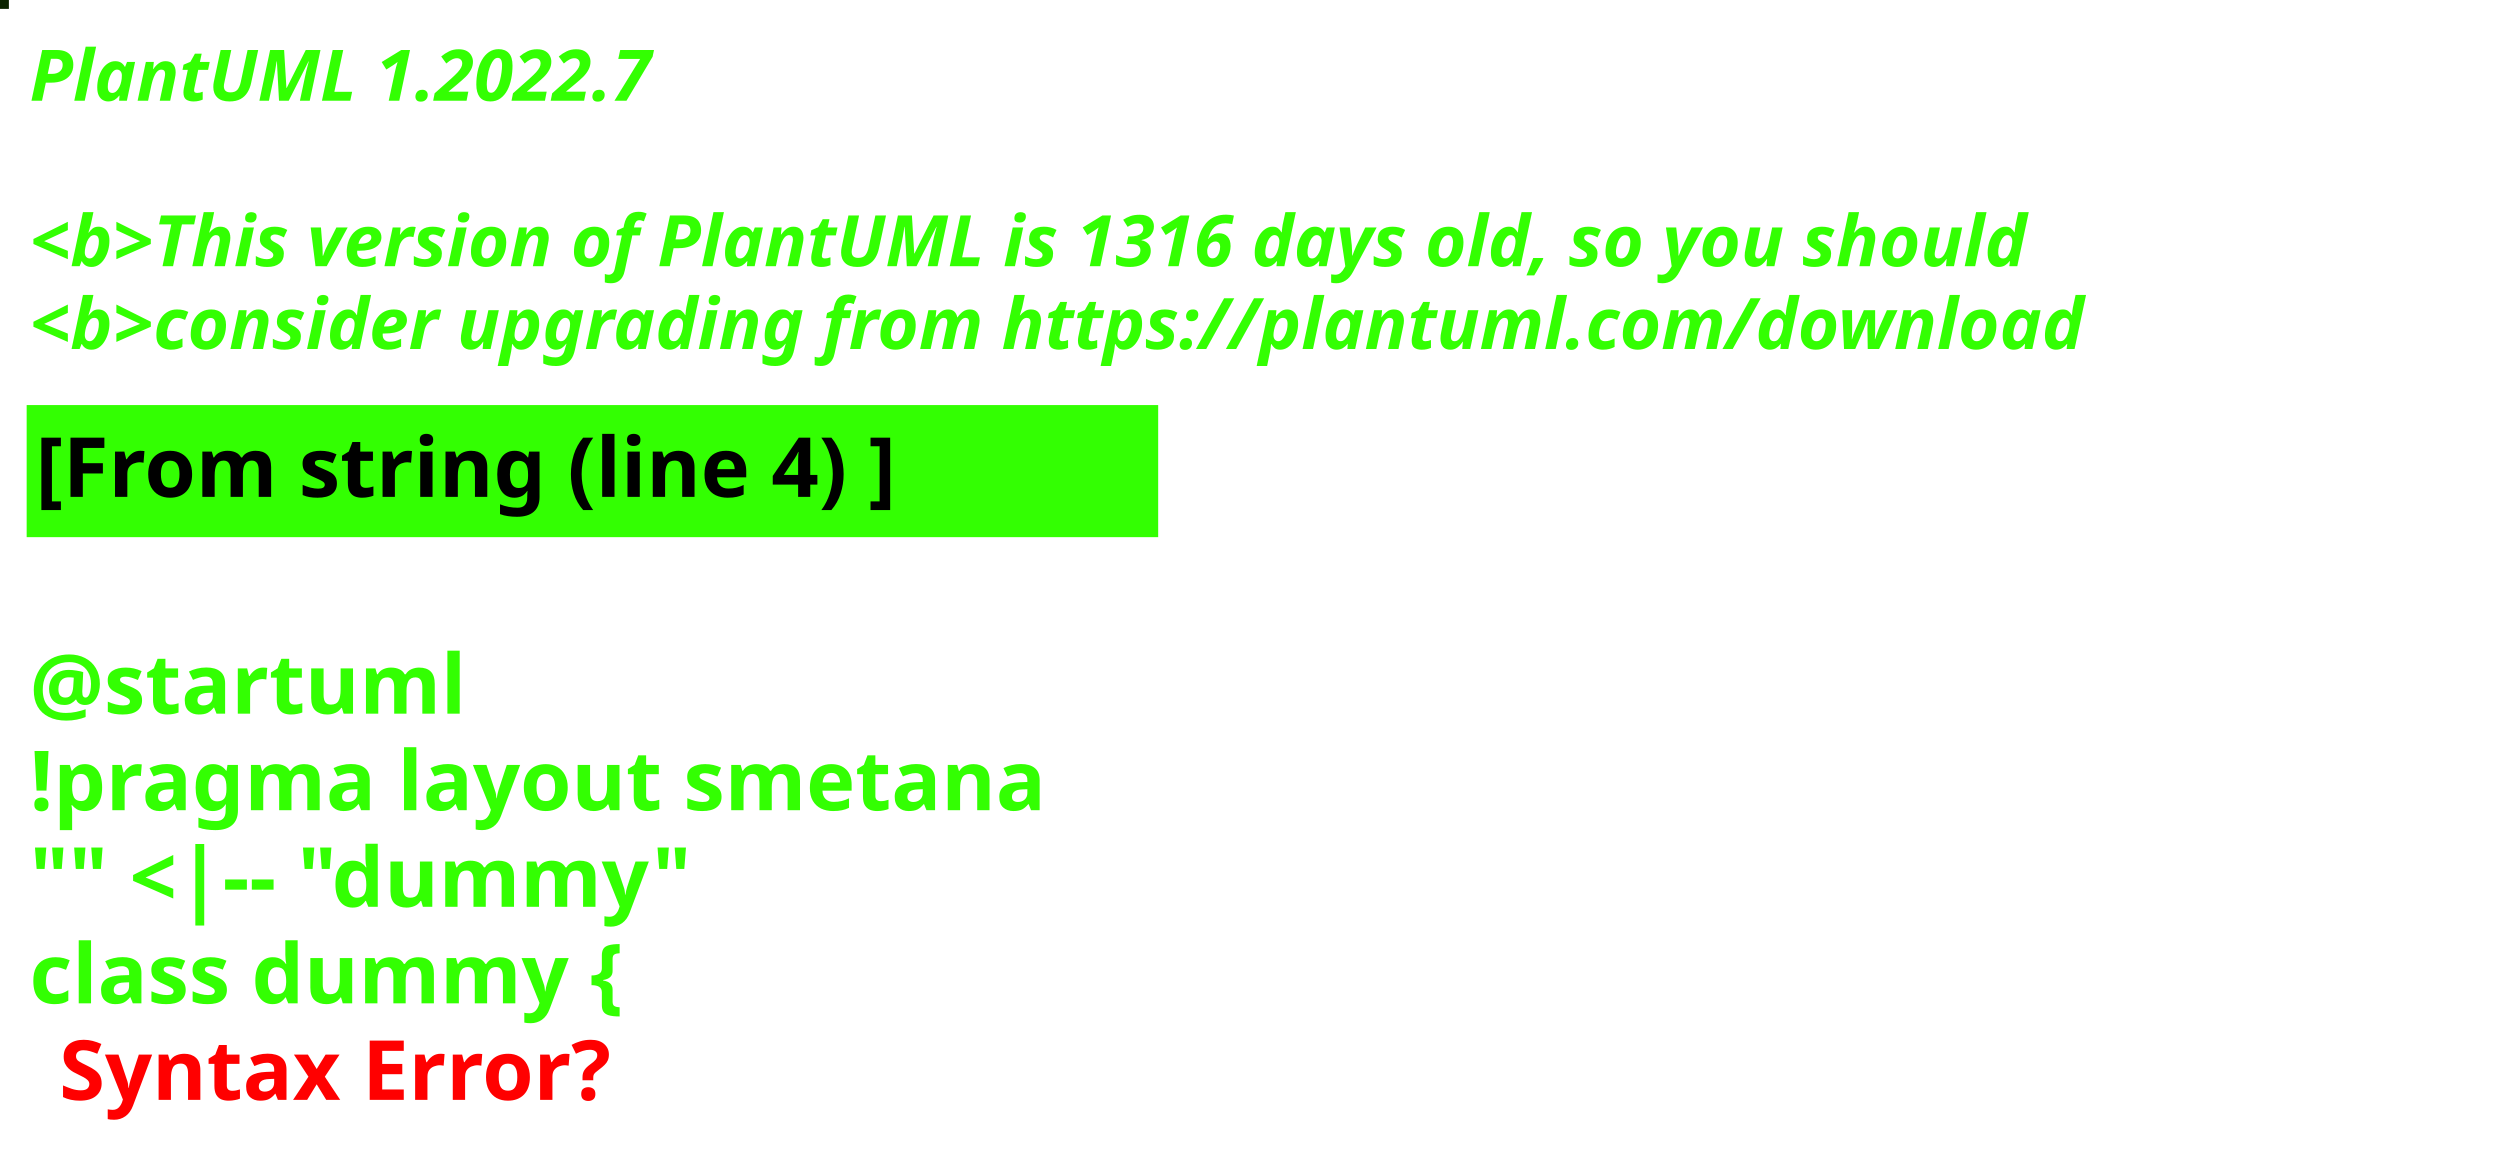
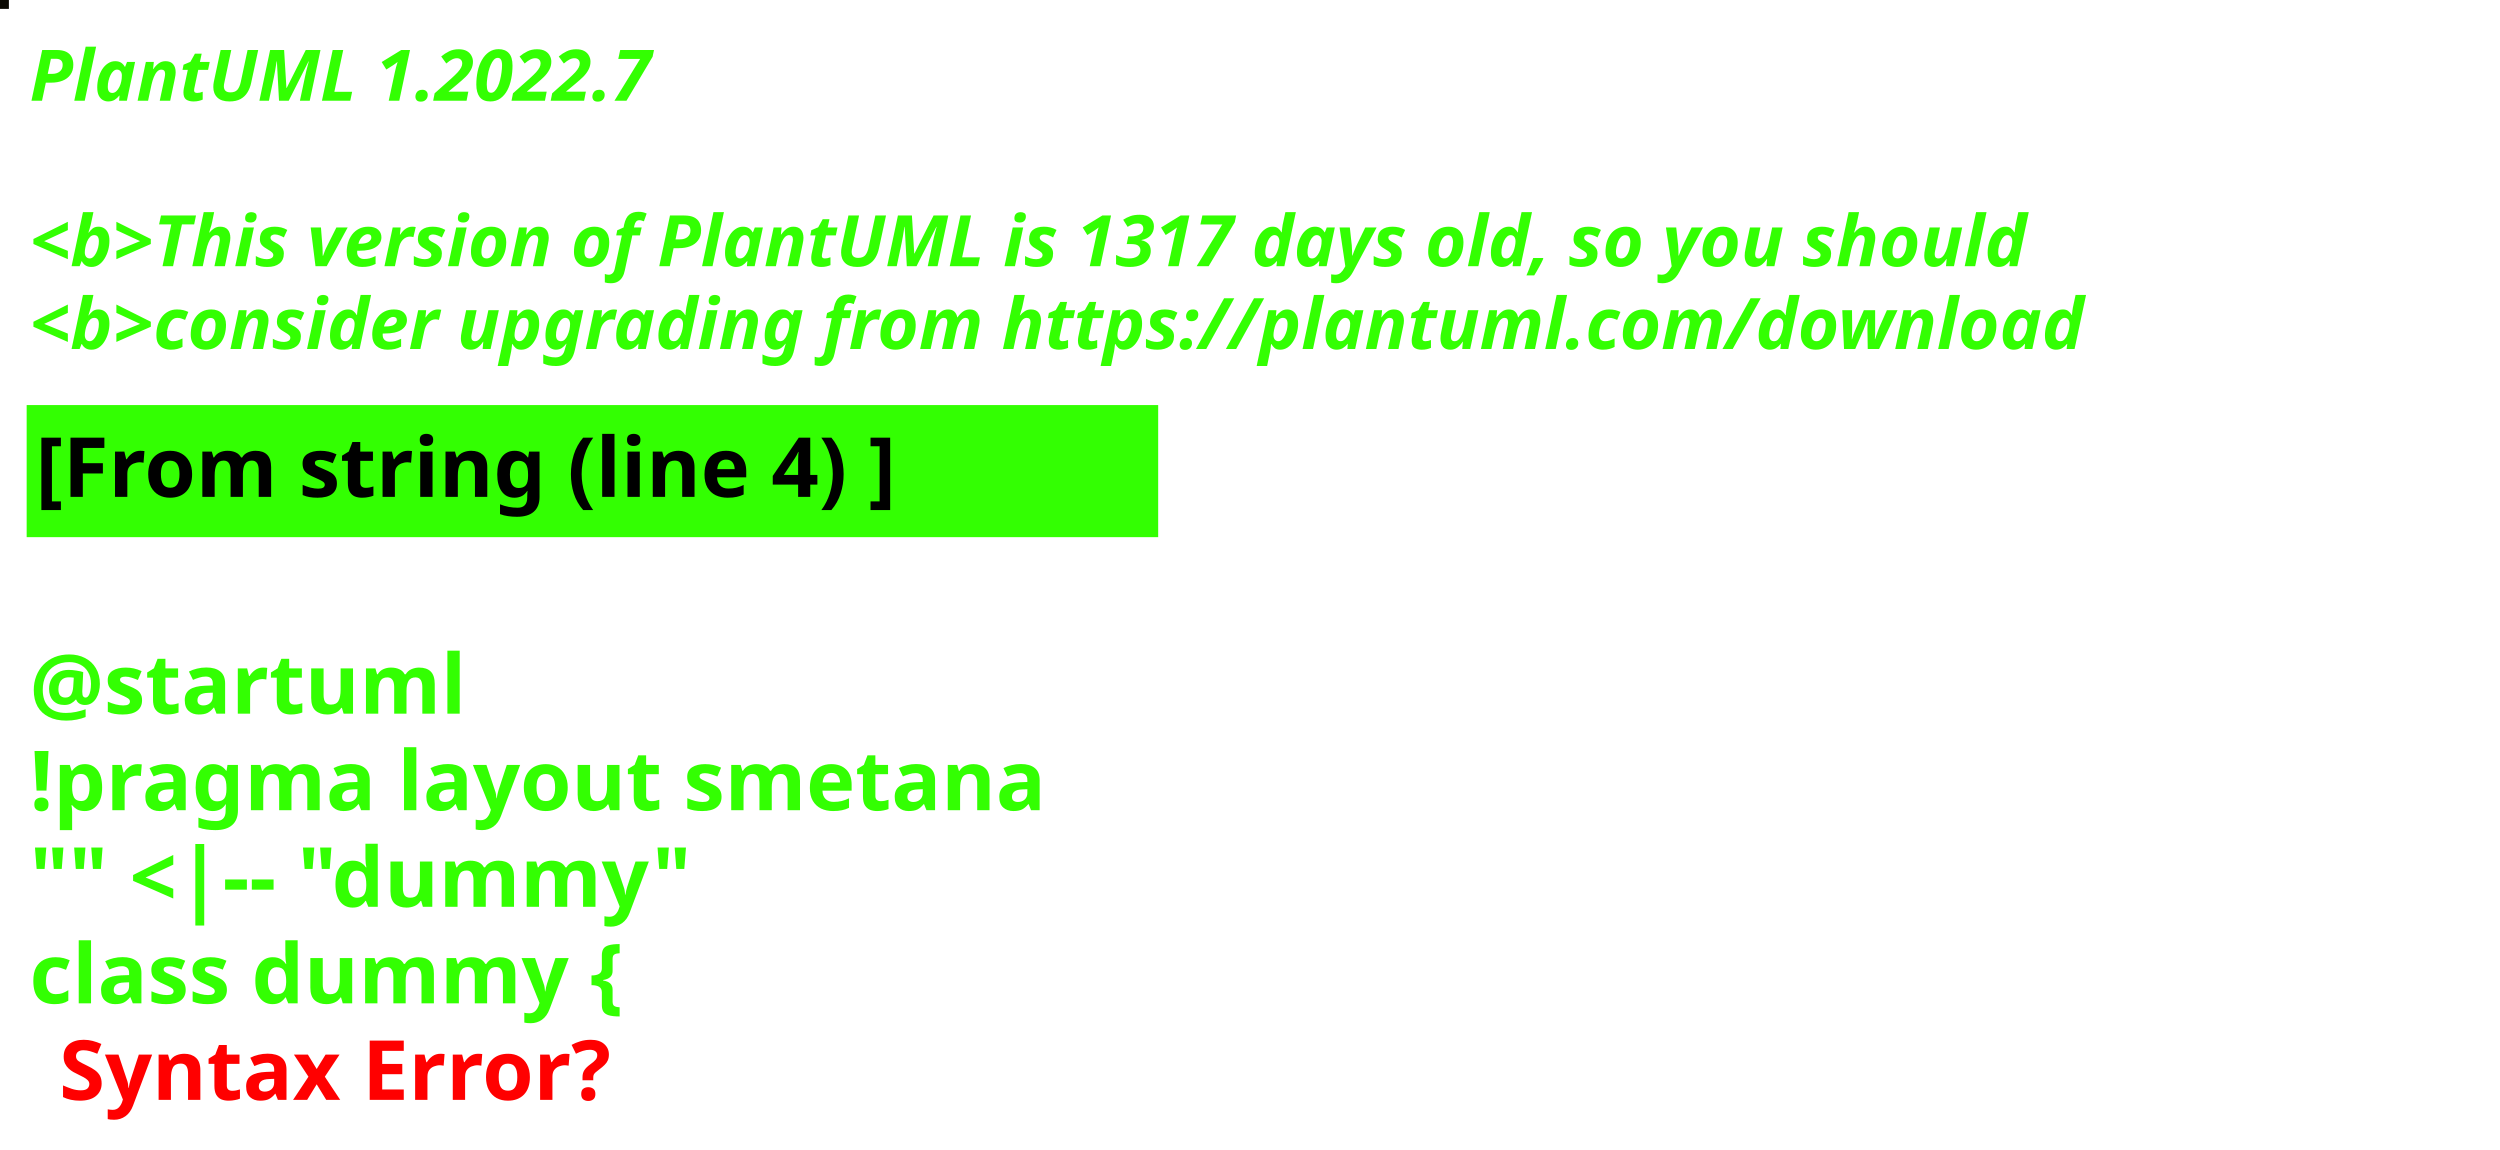
<svg xmlns="http://www.w3.org/2000/svg" contentStyleType="text/css" height="194px" preserveAspectRatio="none" style="width:422px;height:194px;background:#000000;" version="1.1" viewBox="0 0 422 194" width="422px" zoomAndPan="magnify">
  <defs />
  <g>
-     <rect fill="#0B2400" height="1" style="stroke:#0B2400;stroke-width:1.0;" width="1" x="0" y="0" />
+     <rect fill="#0B0903" height="1" style="stroke:#0B0903;stroke-width:1.0;" width="1" x="0" y="0" />
    <text fill="#33FF02" font-family="sans-serif" font-size="12" font-style="italic" font-weight="bold" lengthAdjust="spacing" textLength="127" x="5" y="17">PlantUML 1.2022.7</text>
    <text fill="#33FF02" font-family="sans-serif" font-size="12" font-style="italic" font-weight="bold" lengthAdjust="spacing" textLength="4" x="5" y="30.969"> </text>
-     <text fill="#33FF02" font-family="sans-serif" font-size="12" font-style="italic" font-weight="bold" lengthAdjust="spacing" textLength="407" x="5" y="44.938">&lt;b&gt;This version of PlantUML is 1316 days old, so you should</text>
+     <text fill="#33FF02" font-family="sans-serif" font-size="12" font-style="italic" font-weight="bold" lengthAdjust="spacing" textLength="407" x="5" y="44.938">&lt;b&gt;This version of PlantUML is 1317 days old, so you should</text>
    <text fill="#33FF02" font-family="sans-serif" font-size="12" font-style="italic" font-weight="bold" lengthAdjust="spacing" textLength="408" x="5" y="58.906">&lt;b&gt;consider upgrading from https://plantuml.com/download</text>
    <rect fill="#33FF02" height="21.297" style="stroke:#33FF02;stroke-width:1.0;" width="190" x="5" y="68.875" />
    <text fill="#000000" font-family="sans-serif" font-size="14" font-weight="bold" lengthAdjust="spacing" textLength="168" x="6" y="83.875">[From string (line 4) ]</text>
    <text fill="#33FF02" font-family="sans-serif" font-size="14" font-weight="bold" lengthAdjust="spacing" textLength="5" x="5" y="104.172"> </text>
    <text fill="#33FF02" font-family="sans-serif" font-size="14" font-weight="bold" lengthAdjust="spacing" textLength="79" x="5" y="120.469">@startuml</text>
    <text fill="#33FF02" font-family="sans-serif" font-size="14" font-weight="bold" lengthAdjust="spacing" textLength="190" x="5" y="136.766">!pragma layout smetana</text>
    <text fill="#33FF02" font-family="sans-serif" font-size="14" font-weight="bold" lengthAdjust="spacing" textLength="124" x="5" y="153.062">"" &lt;|-- "dummy"</text>
    <text fill="#33FF02" font-family="sans-serif" font-size="14" font-weight="bold" lengthAdjust="spacing" text-decoration="wavy underline" textLength="117" x="5" y="169.359">class dummy {</text>
    <text fill="#FF0000" font-family="sans-serif" font-size="14" font-weight="bold" lengthAdjust="spacing" textLength="106" x="10" y="185.656">Syntax Error?</text>
  </g>
</svg>
